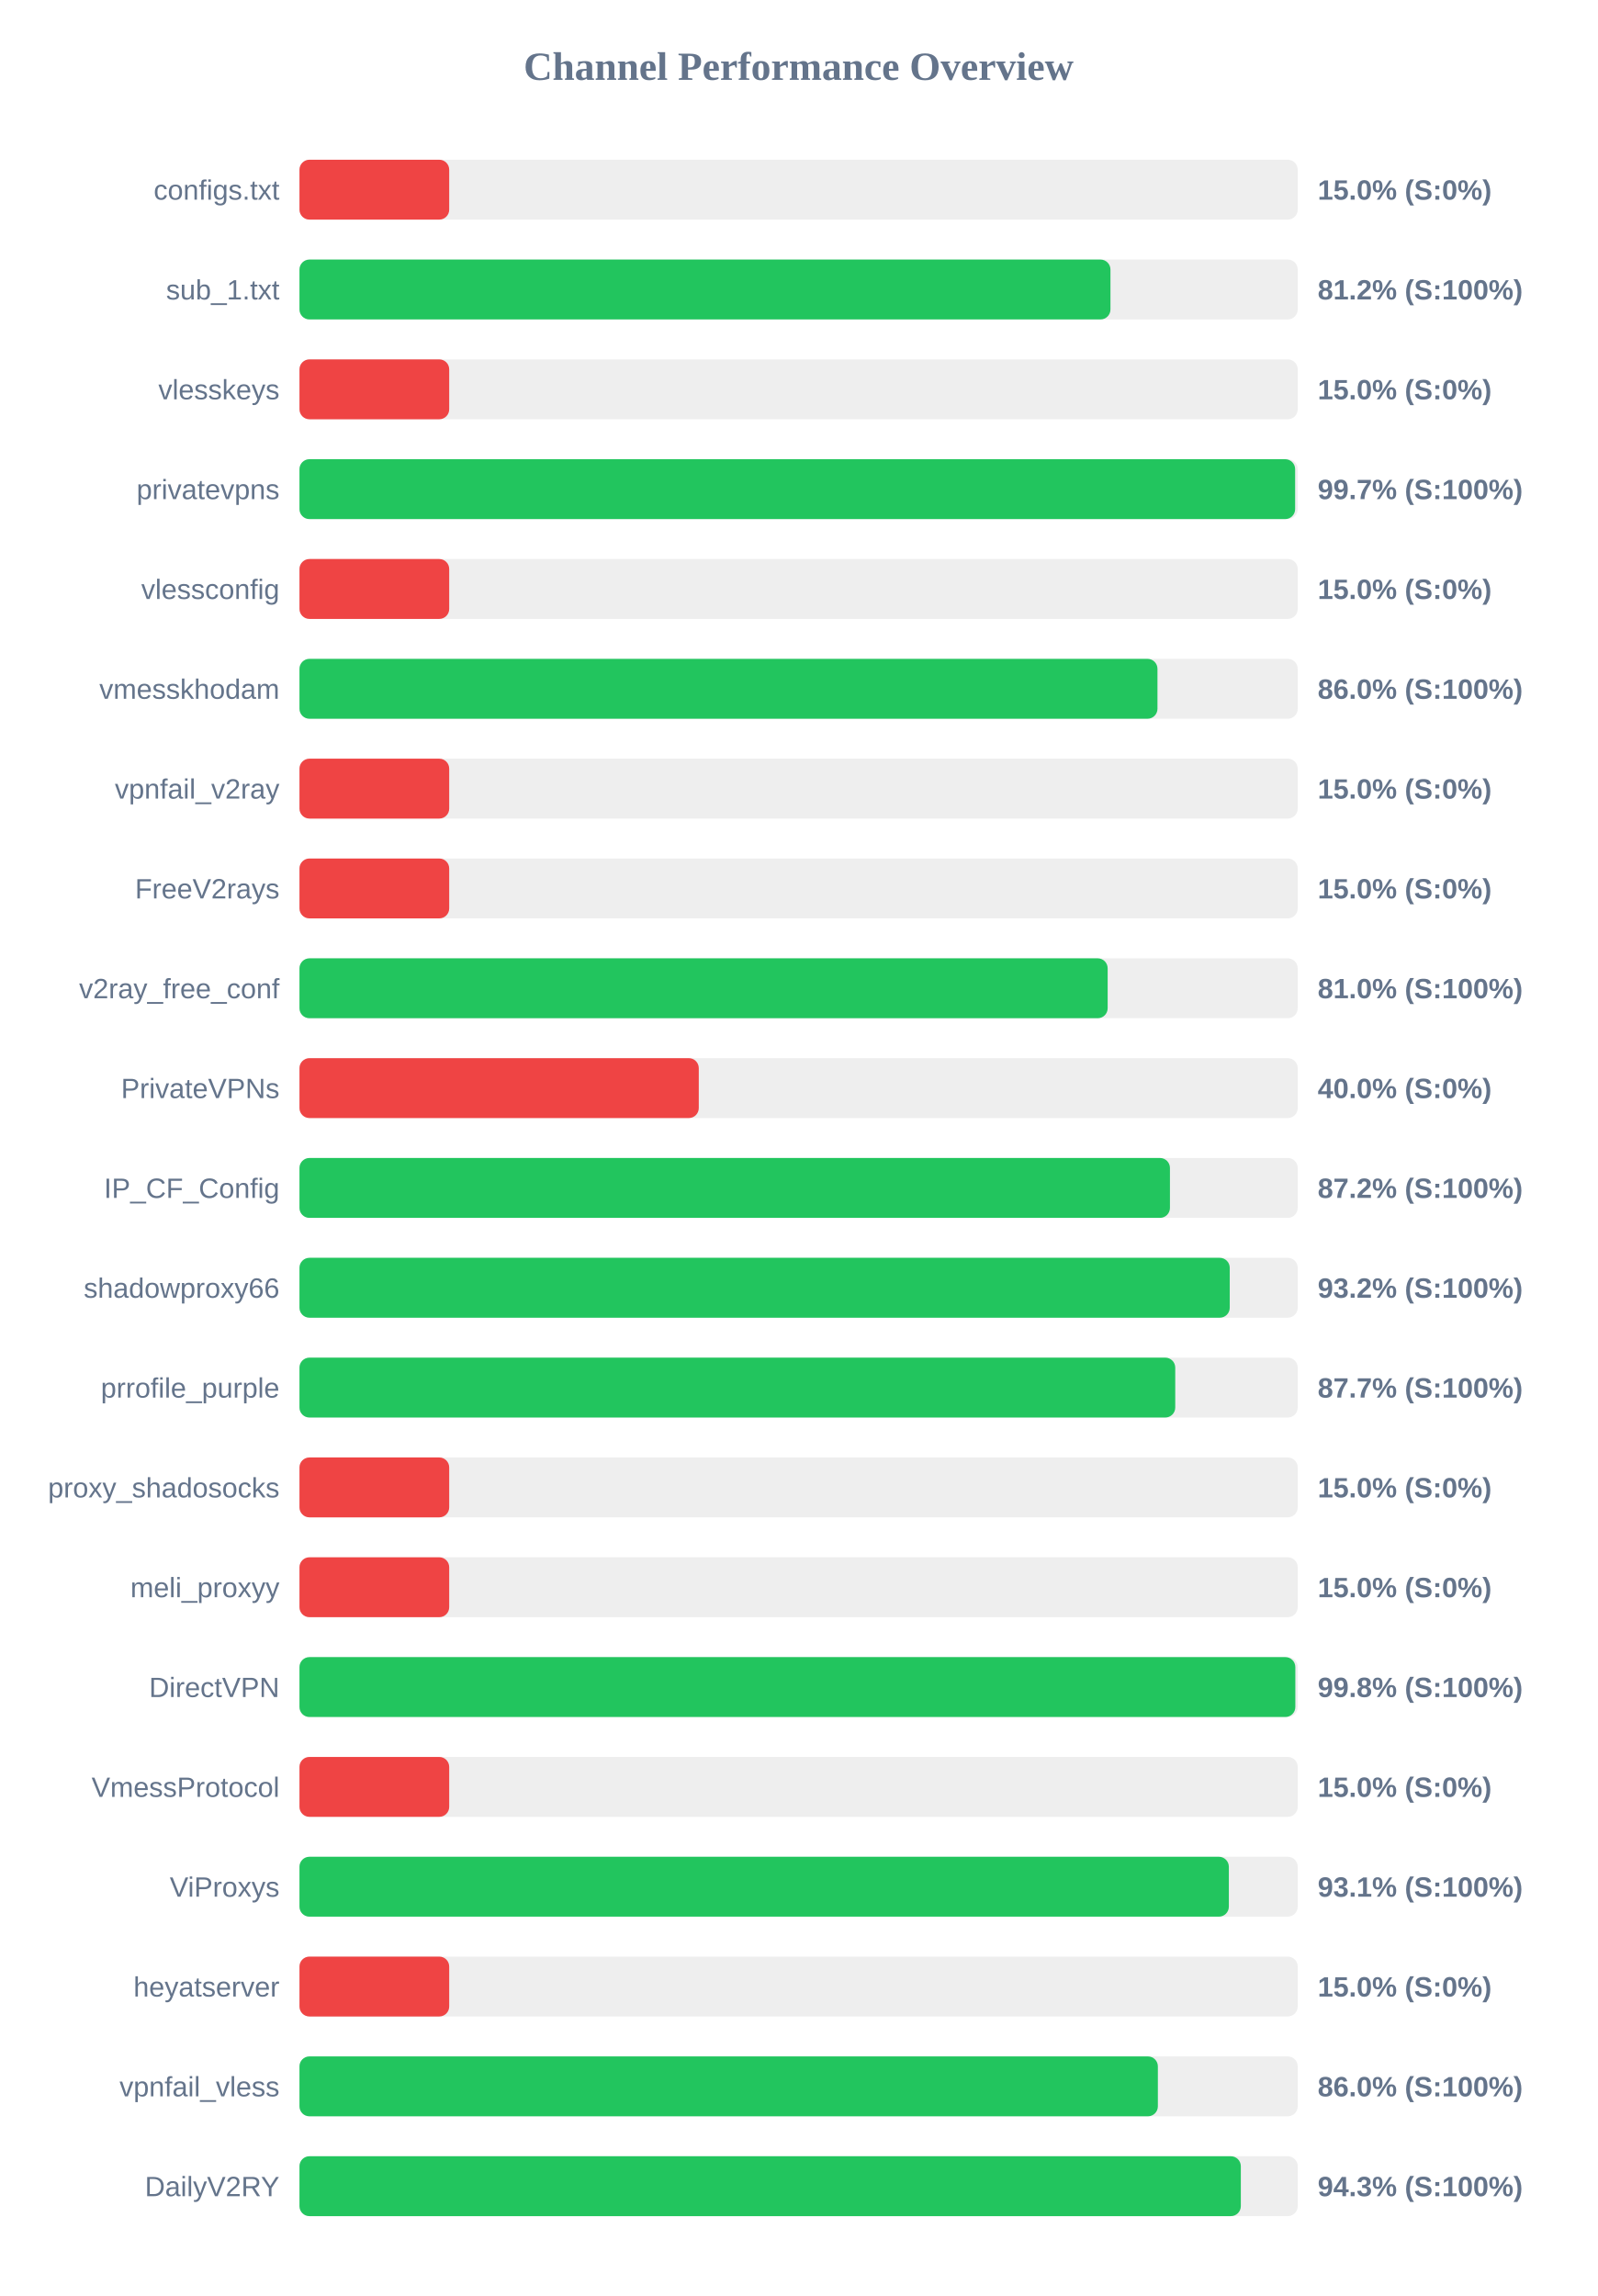
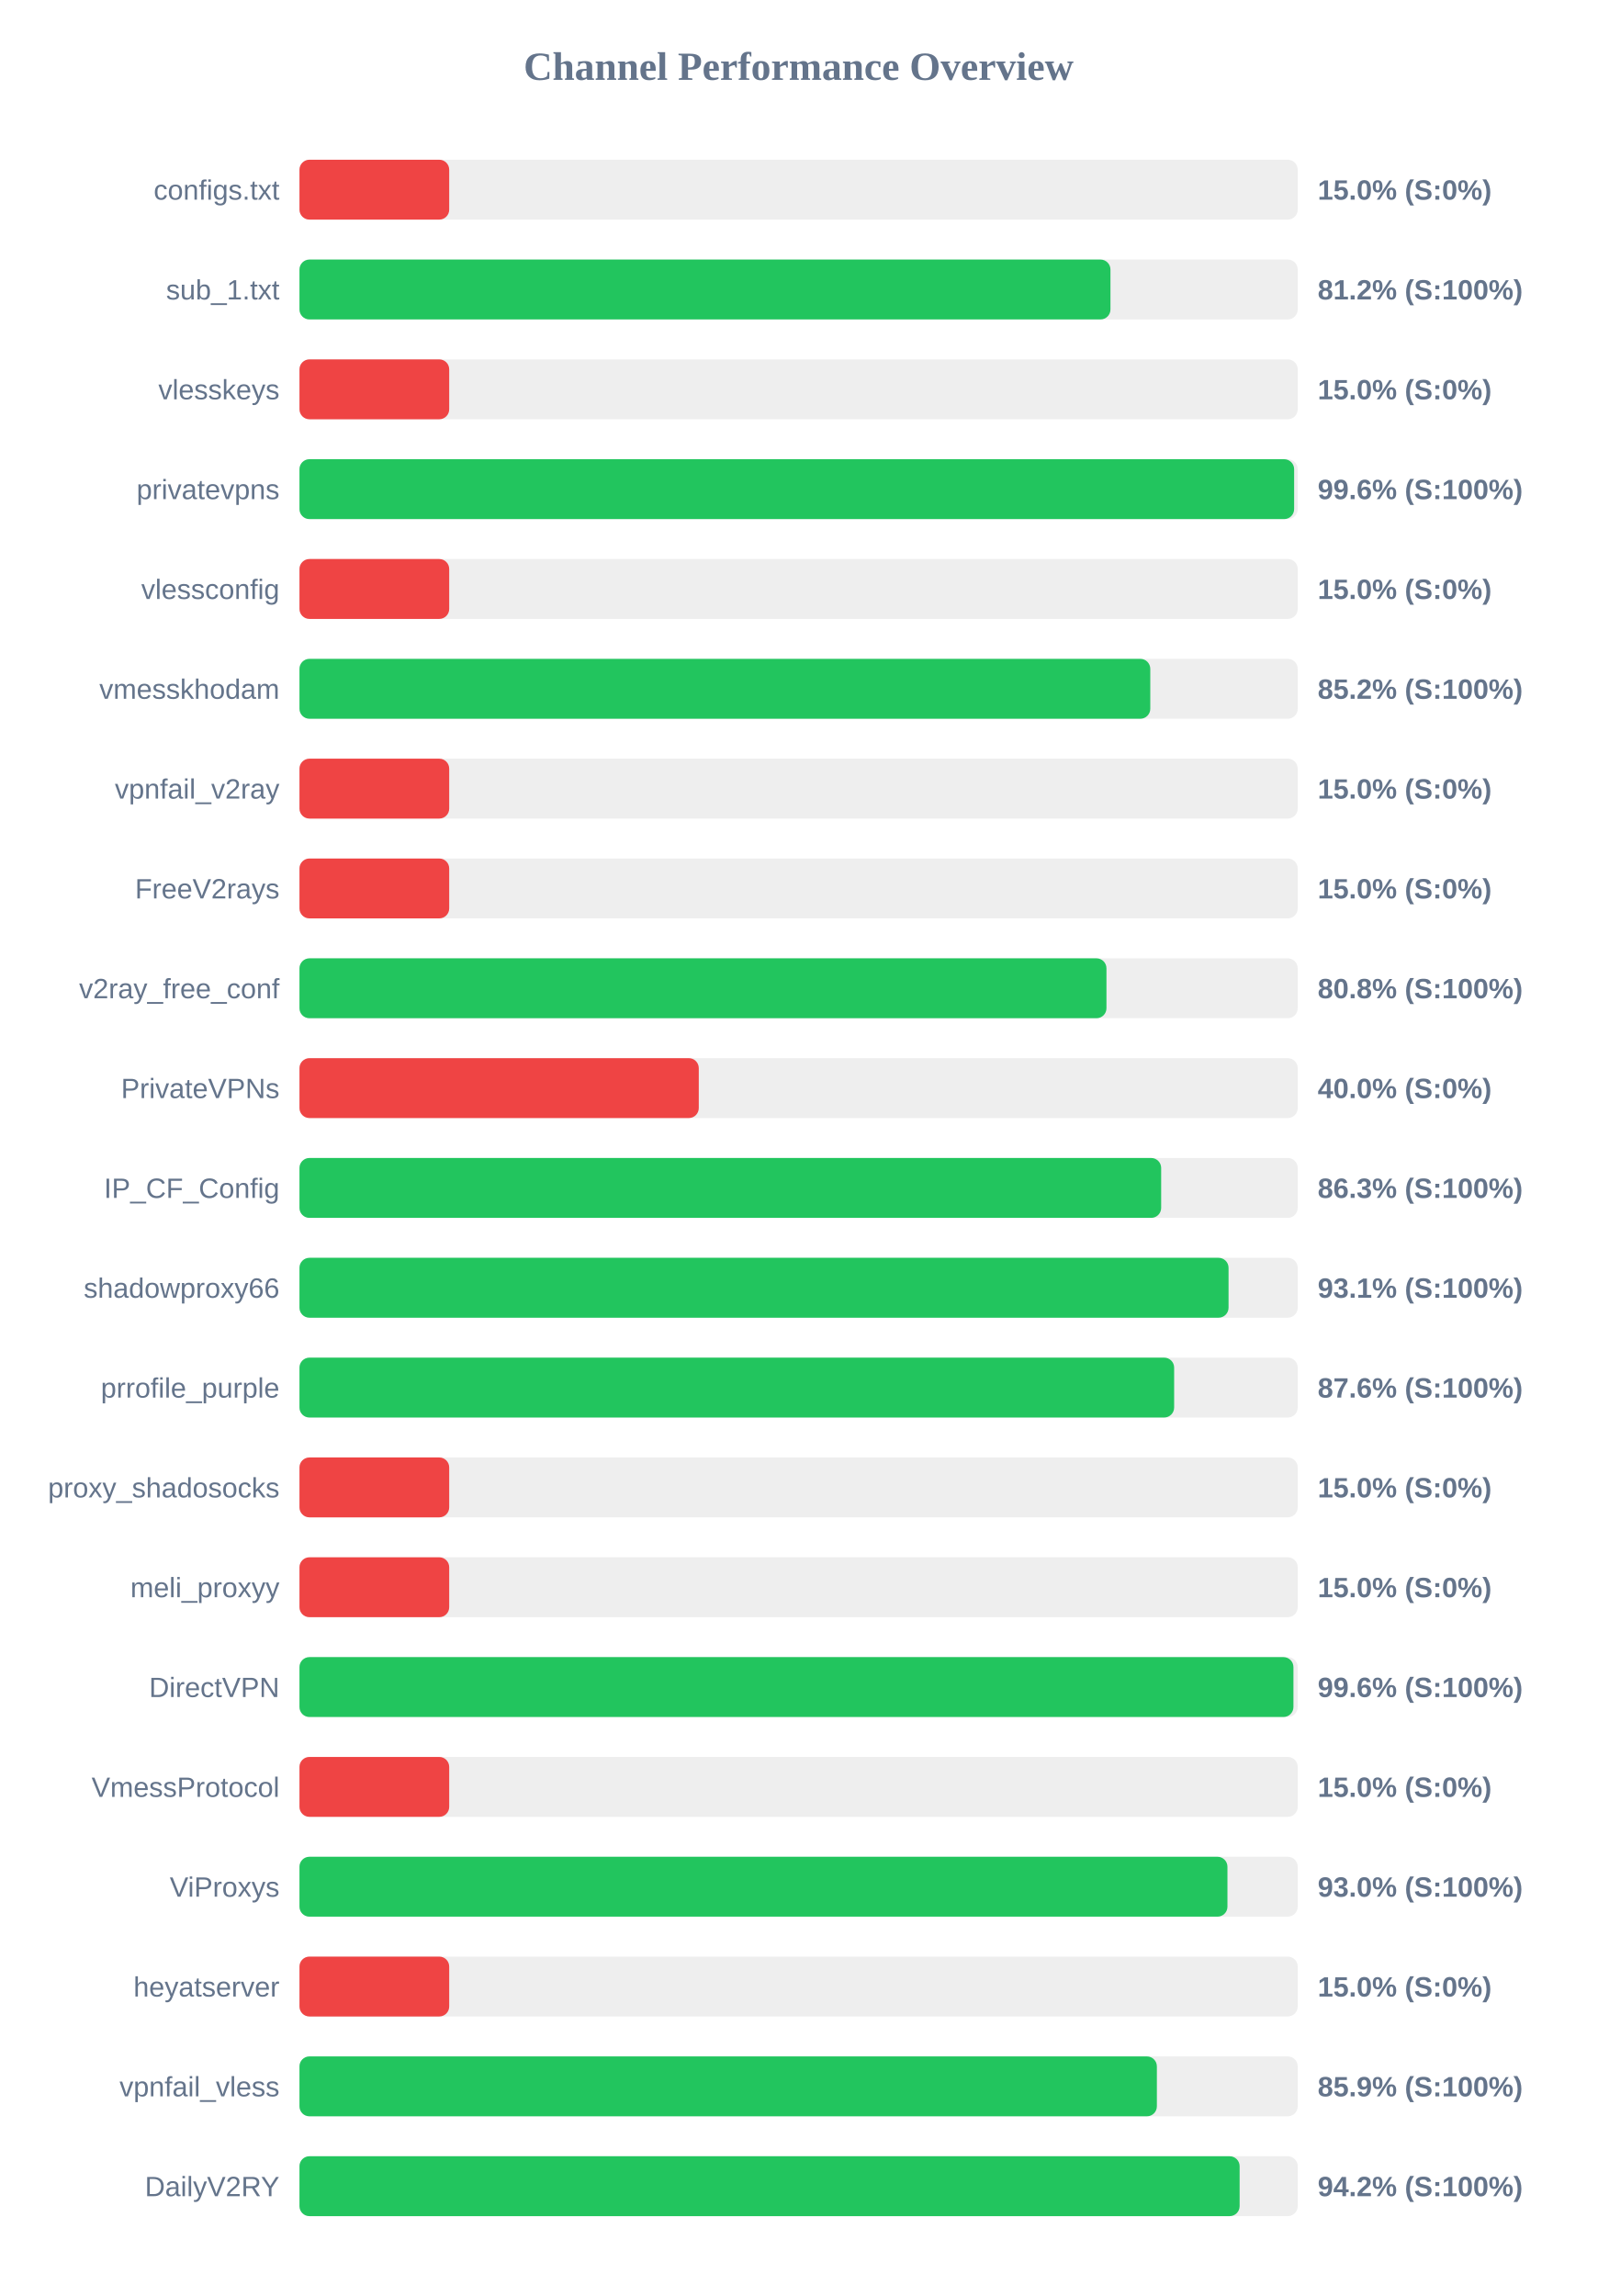
<svg xmlns="http://www.w3.org/2000/svg" width="800" height="1150" version="1.1">
  <style>
        .row { font: 14px Arial; fill: #64748b; }
        .score { font: bold 14px Arial; fill: #64748b; }
    </style>
  <text x="400" y="40" text-anchor="middle" font-size="20px" font-weight="bold" fill="#64748b">Channel Performance Overview</text>
  <rect x="150" y="80" width="500" height="30" fill="#eee" rx="5" />
  <rect x="150" y="80" width="75.0" height="30" fill="#ef4444" rx="5" />
  <text x="140" y="100" text-anchor="end" class="row">configs.txt</text>
  <text x="660" y="100" text-anchor="start" class="score">15.0% (S:0%)</text>
  <rect x="150" y="130" width="500" height="30" fill="#eee" rx="5" />
  <rect x="150" y="130" width="406.2" height="30" fill="#22c55e" rx="5" />
  <text x="140" y="150" text-anchor="end" class="row">sub_1.txt</text>
  <text x="660" y="150" text-anchor="start" class="score">81.2% (S:100%)</text>
  <rect x="150" y="180" width="500" height="30" fill="#eee" rx="5" />
  <rect x="150" y="180" width="75.0" height="30" fill="#ef4444" rx="5" />
  <text x="140" y="200" text-anchor="end" class="row">vlesskeys</text>
  <text x="660" y="200" text-anchor="start" class="score">15.0% (S:0%)</text>
  <rect x="150" y="230" width="500" height="30" fill="#eee" rx="5" />
-   <rect x="150" y="230" width="498.7" height="30" fill="#22c55e" rx="5" />
+   <rect x="150" y="230" width="498.2" height="30" fill="#22c55e" rx="5" />
  <text x="140" y="250" text-anchor="end" class="row">privatevpns</text>
-   <text x="660" y="250" text-anchor="start" class="score">99.7% (S:100%)</text>
+   <text x="660" y="250" text-anchor="start" class="score">99.6% (S:100%)</text>
  <rect x="150" y="280" width="500" height="30" fill="#eee" rx="5" />
  <rect x="150" y="280" width="75.0" height="30" fill="#ef4444" rx="5" />
  <text x="140" y="300" text-anchor="end" class="row">vlessconfig</text>
  <text x="660" y="300" text-anchor="start" class="score">15.0% (S:0%)</text>
  <rect x="150" y="330" width="500" height="30" fill="#eee" rx="5" />
-   <rect x="150" y="330" width="429.75" height="30" fill="#22c55e" rx="5" />
+   <rect x="150" y="330" width="426.15" height="30" fill="#22c55e" rx="5" />
  <text x="140" y="350" text-anchor="end" class="row">vmesskhodam</text>
-   <text x="660" y="350" text-anchor="start" class="score">86.0% (S:100%)</text>
+   <text x="660" y="350" text-anchor="start" class="score">85.2% (S:100%)</text>
  <rect x="150" y="380" width="500" height="30" fill="#eee" rx="5" />
  <rect x="150" y="380" width="75.0" height="30" fill="#ef4444" rx="5" />
  <text x="140" y="400" text-anchor="end" class="row">vpnfail_v2ray</text>
  <text x="660" y="400" text-anchor="start" class="score">15.0% (S:0%)</text>
  <rect x="150" y="430" width="500" height="30" fill="#eee" rx="5" />
  <rect x="150" y="430" width="75.0" height="30" fill="#ef4444" rx="5" />
  <text x="140" y="450" text-anchor="end" class="row">FreeV2rays</text>
  <text x="660" y="450" text-anchor="start" class="score">15.0% (S:0%)</text>
  <rect x="150" y="480" width="500" height="30" fill="#eee" rx="5" />
-   <rect x="150" y="480" width="404.8" height="30" fill="#22c55e" rx="5" />
+   <rect x="150" y="480" width="404.2" height="30" fill="#22c55e" rx="5" />
  <text x="140" y="500" text-anchor="end" class="row">v2ray_free_conf</text>
-   <text x="660" y="500" text-anchor="start" class="score">81.0% (S:100%)</text>
+   <text x="660" y="500" text-anchor="start" class="score">80.8% (S:100%)</text>
  <rect x="150" y="530" width="500" height="30" fill="#eee" rx="5" />
  <rect x="150" y="530" width="200.0" height="30" fill="#ef4444" rx="5" />
  <text x="140" y="550" text-anchor="end" class="row">PrivateVPNs</text>
  <text x="660" y="550" text-anchor="start" class="score">40.0% (S:0%)</text>
  <rect x="150" y="580" width="500" height="30" fill="#eee" rx="5" />
-   <rect x="150" y="580" width="436.0" height="30" fill="#22c55e" rx="5" />
+   <rect x="150" y="580" width="431.6" height="30" fill="#22c55e" rx="5" />
  <text x="140" y="600" text-anchor="end" class="row">IP_CF_Config</text>
-   <text x="660" y="600" text-anchor="start" class="score">87.2% (S:100%)</text>
+   <text x="660" y="600" text-anchor="start" class="score">86.3% (S:100%)</text>
  <rect x="150" y="630" width="500" height="30" fill="#eee" rx="5" />
-   <rect x="150" y="630" width="465.95" height="30" fill="#22c55e" rx="5" />
+   <rect x="150" y="630" width="465.35" height="30" fill="#22c55e" rx="5" />
  <text x="140" y="650" text-anchor="end" class="row">shadowproxy66</text>
-   <text x="660" y="650" text-anchor="start" class="score">93.2% (S:100%)</text>
+   <text x="660" y="650" text-anchor="start" class="score">93.1% (S:100%)</text>
  <rect x="150" y="680" width="500" height="30" fill="#eee" rx="5" />
-   <rect x="150" y="680" width="438.65" height="30" fill="#22c55e" rx="5" />
+   <rect x="150" y="680" width="438.1" height="30" fill="#22c55e" rx="5" />
  <text x="140" y="700" text-anchor="end" class="row">prrofile_purple</text>
-   <text x="660" y="700" text-anchor="start" class="score">87.7% (S:100%)</text>
+   <text x="660" y="700" text-anchor="start" class="score">87.6% (S:100%)</text>
  <rect x="150" y="730" width="500" height="30" fill="#eee" rx="5" />
  <rect x="150" y="730" width="75.0" height="30" fill="#ef4444" rx="5" />
  <text x="140" y="750" text-anchor="end" class="row">proxy_shadosocks</text>
  <text x="660" y="750" text-anchor="start" class="score">15.0% (S:0%)</text>
  <rect x="150" y="780" width="500" height="30" fill="#eee" rx="5" />
  <rect x="150" y="780" width="75.0" height="30" fill="#ef4444" rx="5" />
  <text x="140" y="800" text-anchor="end" class="row">meli_proxyy</text>
  <text x="660" y="800" text-anchor="start" class="score">15.0% (S:0%)</text>
  <rect x="150" y="830" width="500" height="30" fill="#eee" rx="5" />
-   <rect x="150" y="830" width="498.8" height="30" fill="#22c55e" rx="5" />
+   <rect x="150" y="830" width="497.85" height="30" fill="#22c55e" rx="5" />
  <text x="140" y="850" text-anchor="end" class="row">DirectVPN</text>
-   <text x="660" y="850" text-anchor="start" class="score">99.8% (S:100%)</text>
+   <text x="660" y="850" text-anchor="start" class="score">99.6% (S:100%)</text>
  <rect x="150" y="880" width="500" height="30" fill="#eee" rx="5" />
  <rect x="150" y="880" width="75.0" height="30" fill="#ef4444" rx="5" />
  <text x="140" y="900" text-anchor="end" class="row">VmessProtocol</text>
  <text x="660" y="900" text-anchor="start" class="score">15.0% (S:0%)</text>
  <rect x="150" y="930" width="500" height="30" fill="#eee" rx="5" />
-   <rect x="150" y="930" width="465.5" height="30" fill="#22c55e" rx="5" />
+   <rect x="150" y="930" width="464.8" height="30" fill="#22c55e" rx="5" />
  <text x="140" y="950" text-anchor="end" class="row">ViProxys</text>
-   <text x="660" y="950" text-anchor="start" class="score">93.1% (S:100%)</text>
+   <text x="660" y="950" text-anchor="start" class="score">93.0% (S:100%)</text>
  <rect x="150" y="980" width="500" height="30" fill="#eee" rx="5" />
  <rect x="150" y="980" width="75.0" height="30" fill="#ef4444" rx="5" />
  <text x="140" y="1000" text-anchor="end" class="row">heyatserver</text>
  <text x="660" y="1000" text-anchor="start" class="score">15.0% (S:0%)</text>
  <rect x="150" y="1030" width="500" height="30" fill="#eee" rx="5" />
-   <rect x="150" y="1030" width="429.95" height="30" fill="#22c55e" rx="5" />
+   <rect x="150" y="1030" width="429.45" height="30" fill="#22c55e" rx="5" />
  <text x="140" y="1050" text-anchor="end" class="row">vpnfail_vless</text>
-   <text x="660" y="1050" text-anchor="start" class="score">86.0% (S:100%)</text>
+   <text x="660" y="1050" text-anchor="start" class="score">85.9% (S:100%)</text>
  <rect x="150" y="1080" width="500" height="30" fill="#eee" rx="5" />
-   <rect x="150" y="1080" width="471.5" height="30" fill="#22c55e" rx="5" />
+   <rect x="150" y="1080" width="470.9" height="30" fill="#22c55e" rx="5" />
  <text x="140" y="1100" text-anchor="end" class="row">DailyV2RY</text>
-   <text x="660" y="1100" text-anchor="start" class="score">94.3% (S:100%)</text>
+   <text x="660" y="1100" text-anchor="start" class="score">94.2% (S:100%)</text>
</svg>
